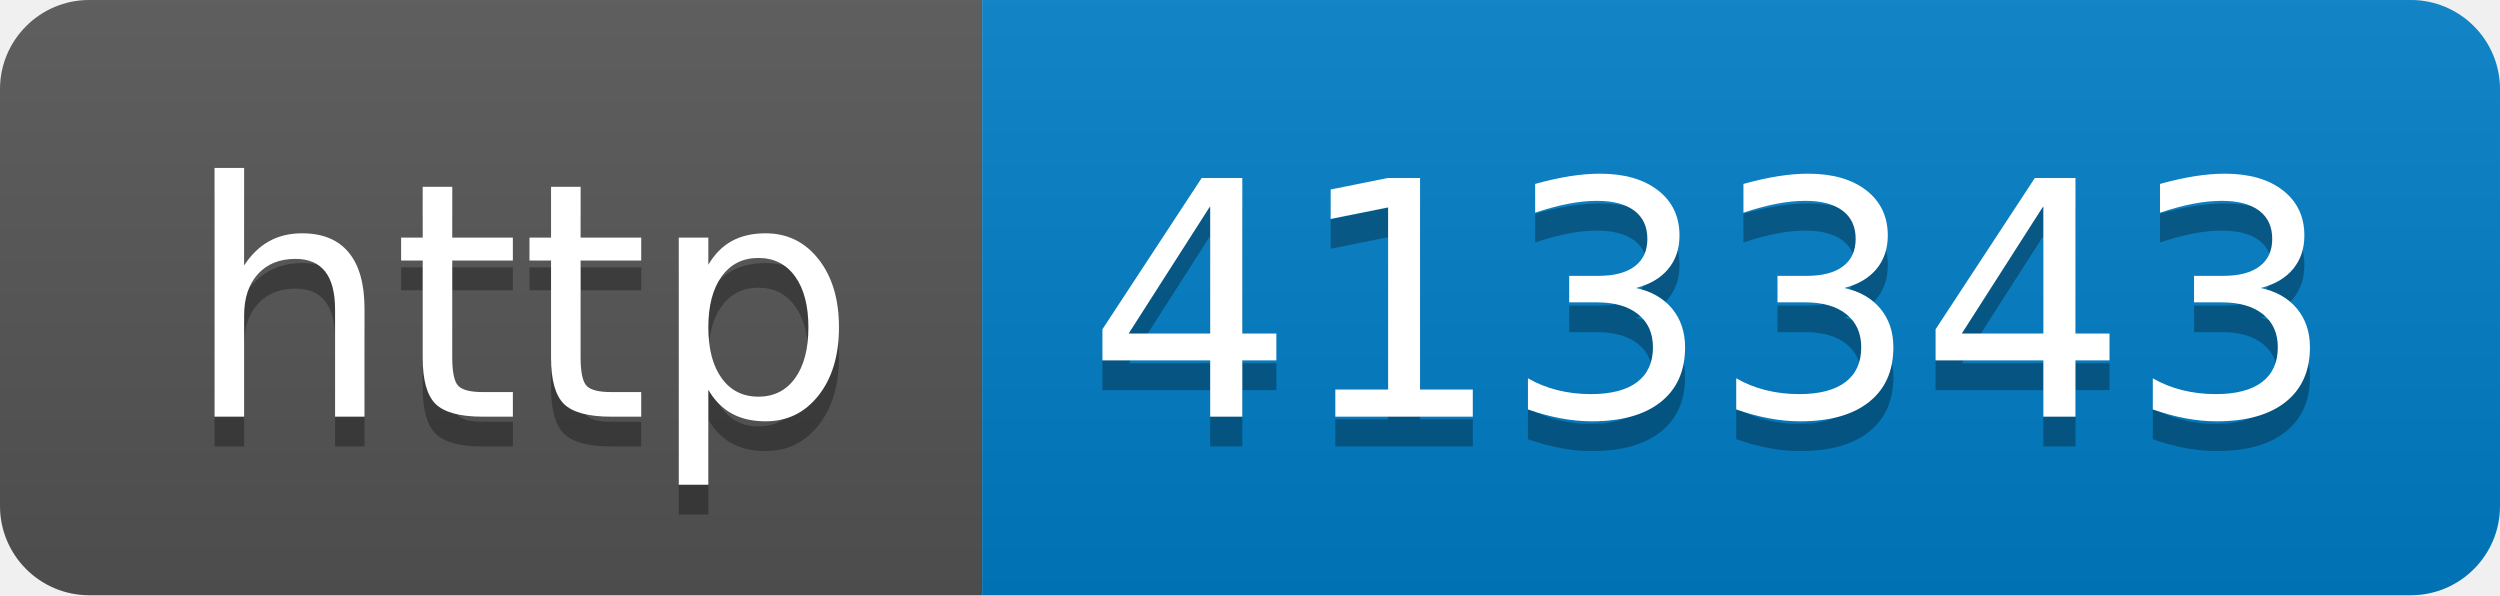
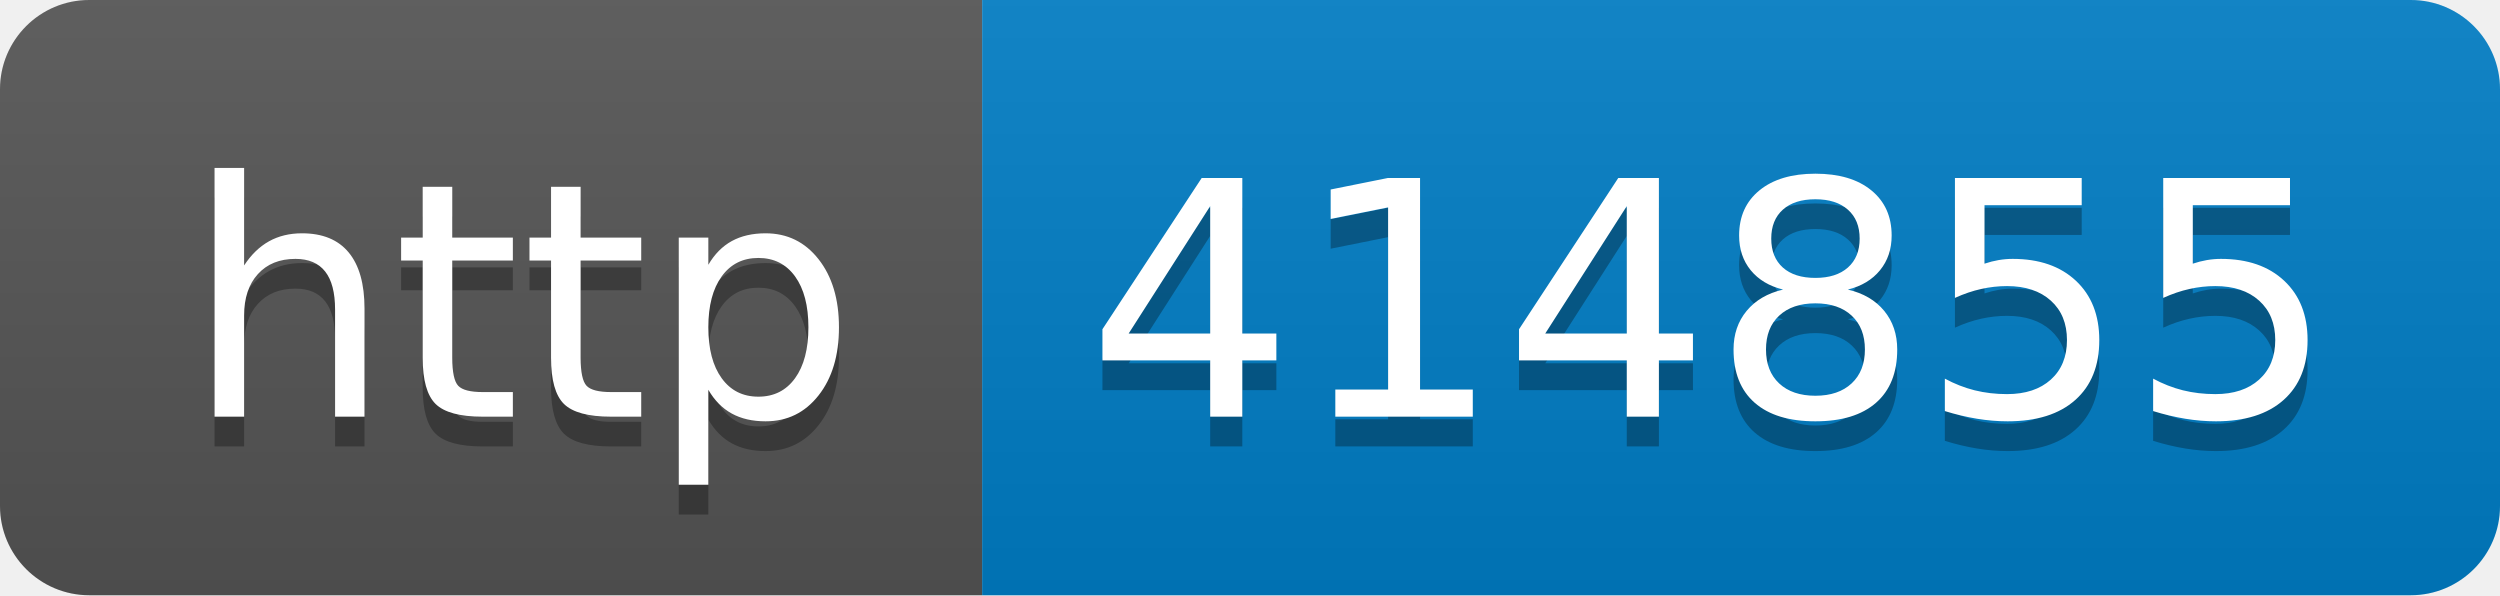
- <svg xmlns="http://www.w3.org/2000/svg" width="84" height="20" role="img" aria-label="http: 413343">
+ <svg xmlns="http://www.w3.org/2000/svg" width="84" height="20" role="img" aria-label="http: 414855">
  <linearGradient id="s" x2="0" y2="100%">
    <stop offset="0" stop-color="#bbb" stop-opacity=".1" />
    <stop offset="1" stop-opacity=".1" />
  </linearGradient>
  <clipPath id="r">
    <rect width="84" height="20" rx="3" fill="#fff" />
  </clipPath>
  <g clip-path="url(#r)">
    <rect width="33" height="20" fill="#555" />
    <rect x="33" width="51" height="20" fill="#007ec6" />
    <rect width="84" height="20" fill="url(#s)" />
  </g>
  <g fill="#fff" text-anchor="middle" font-family="Verdana,Geneva,DejaVu Sans,sans-serif" text-rendering="geometricPrecision" font-size="110">
    <text aria-hidden="true" x="175" y="150" fill="#010101" fill-opacity=".3" transform="scale(.1)" textLength="230">http</text>
    <text x="175" y="140" transform="scale(.1)" fill="#fff" textLength="230">http</text>
-     <text aria-hidden="true" x="575" y="150" fill="#010101" fill-opacity=".3" transform="scale(.1)" textLength="410">413343</text>
-     <text x="575" y="140" transform="scale(.1)" fill="#fff" textLength="410">413343</text>
+     <text aria-hidden="true" x="575" y="150" fill="#010101" fill-opacity=".3" transform="scale(.1)" textLength="410">414855</text>
+     <text x="575" y="140" transform="scale(.1)" fill="#fff" textLength="410">414855</text>
  </g>
</svg>
